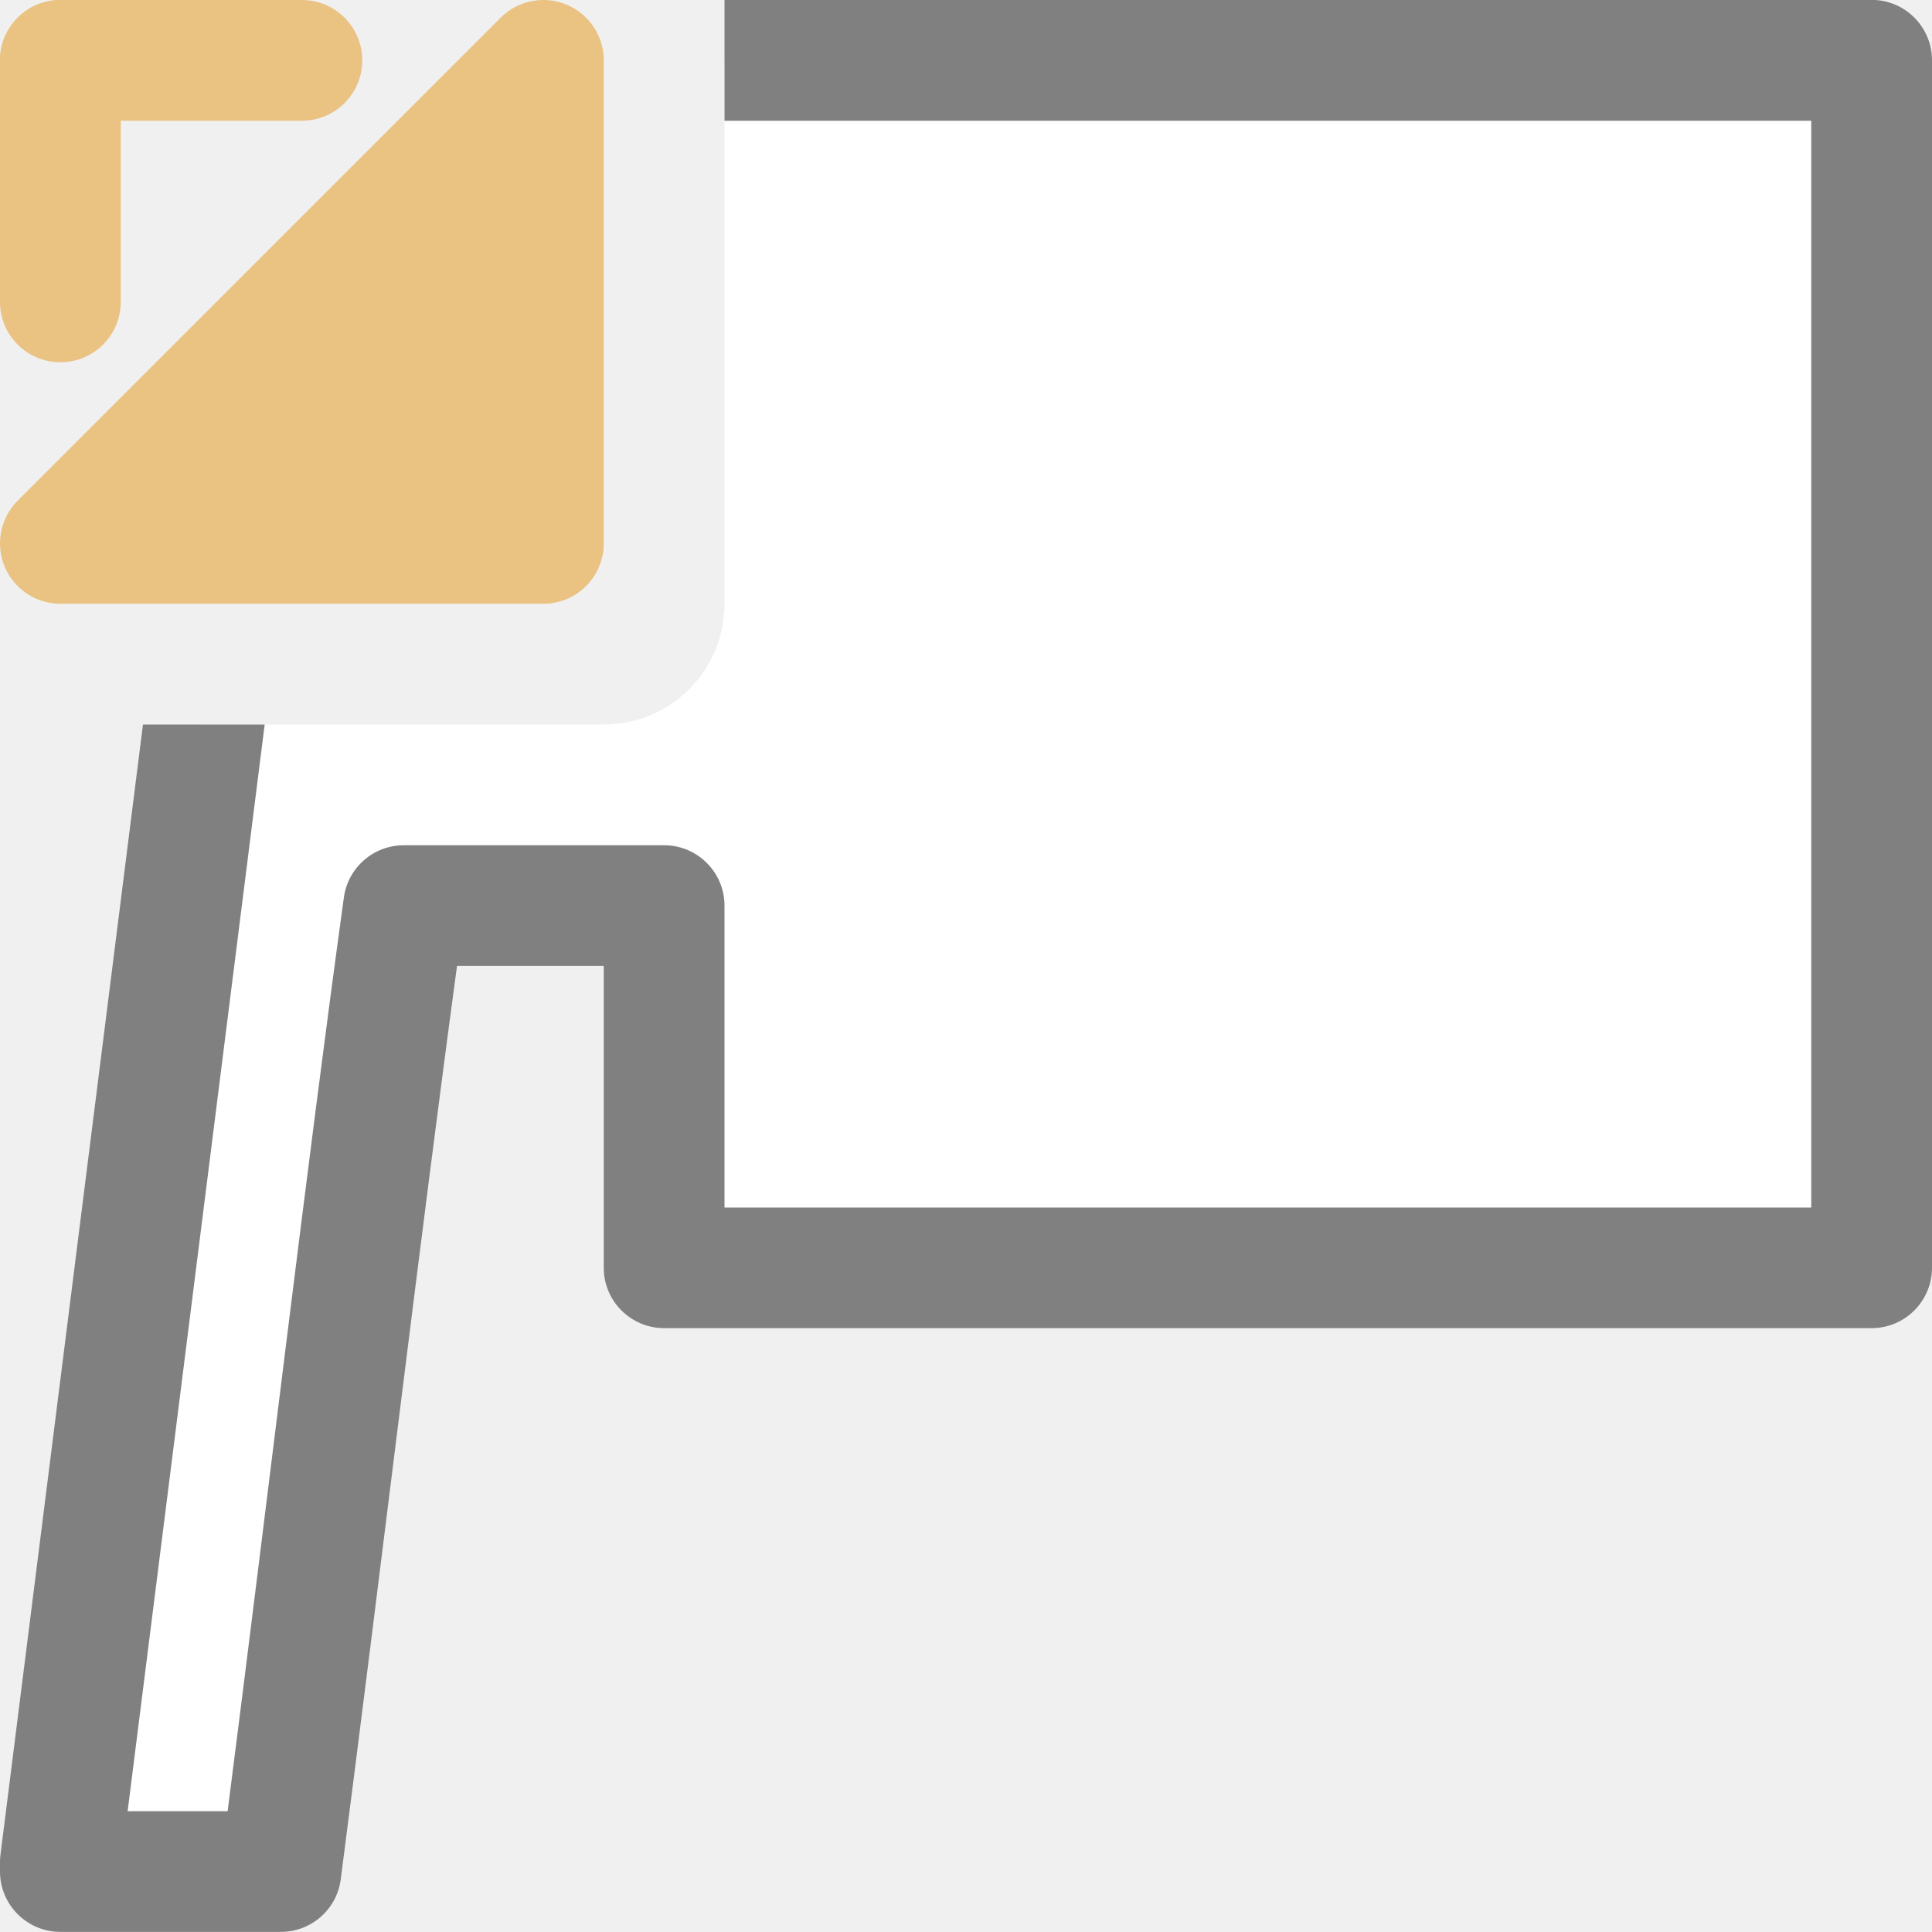
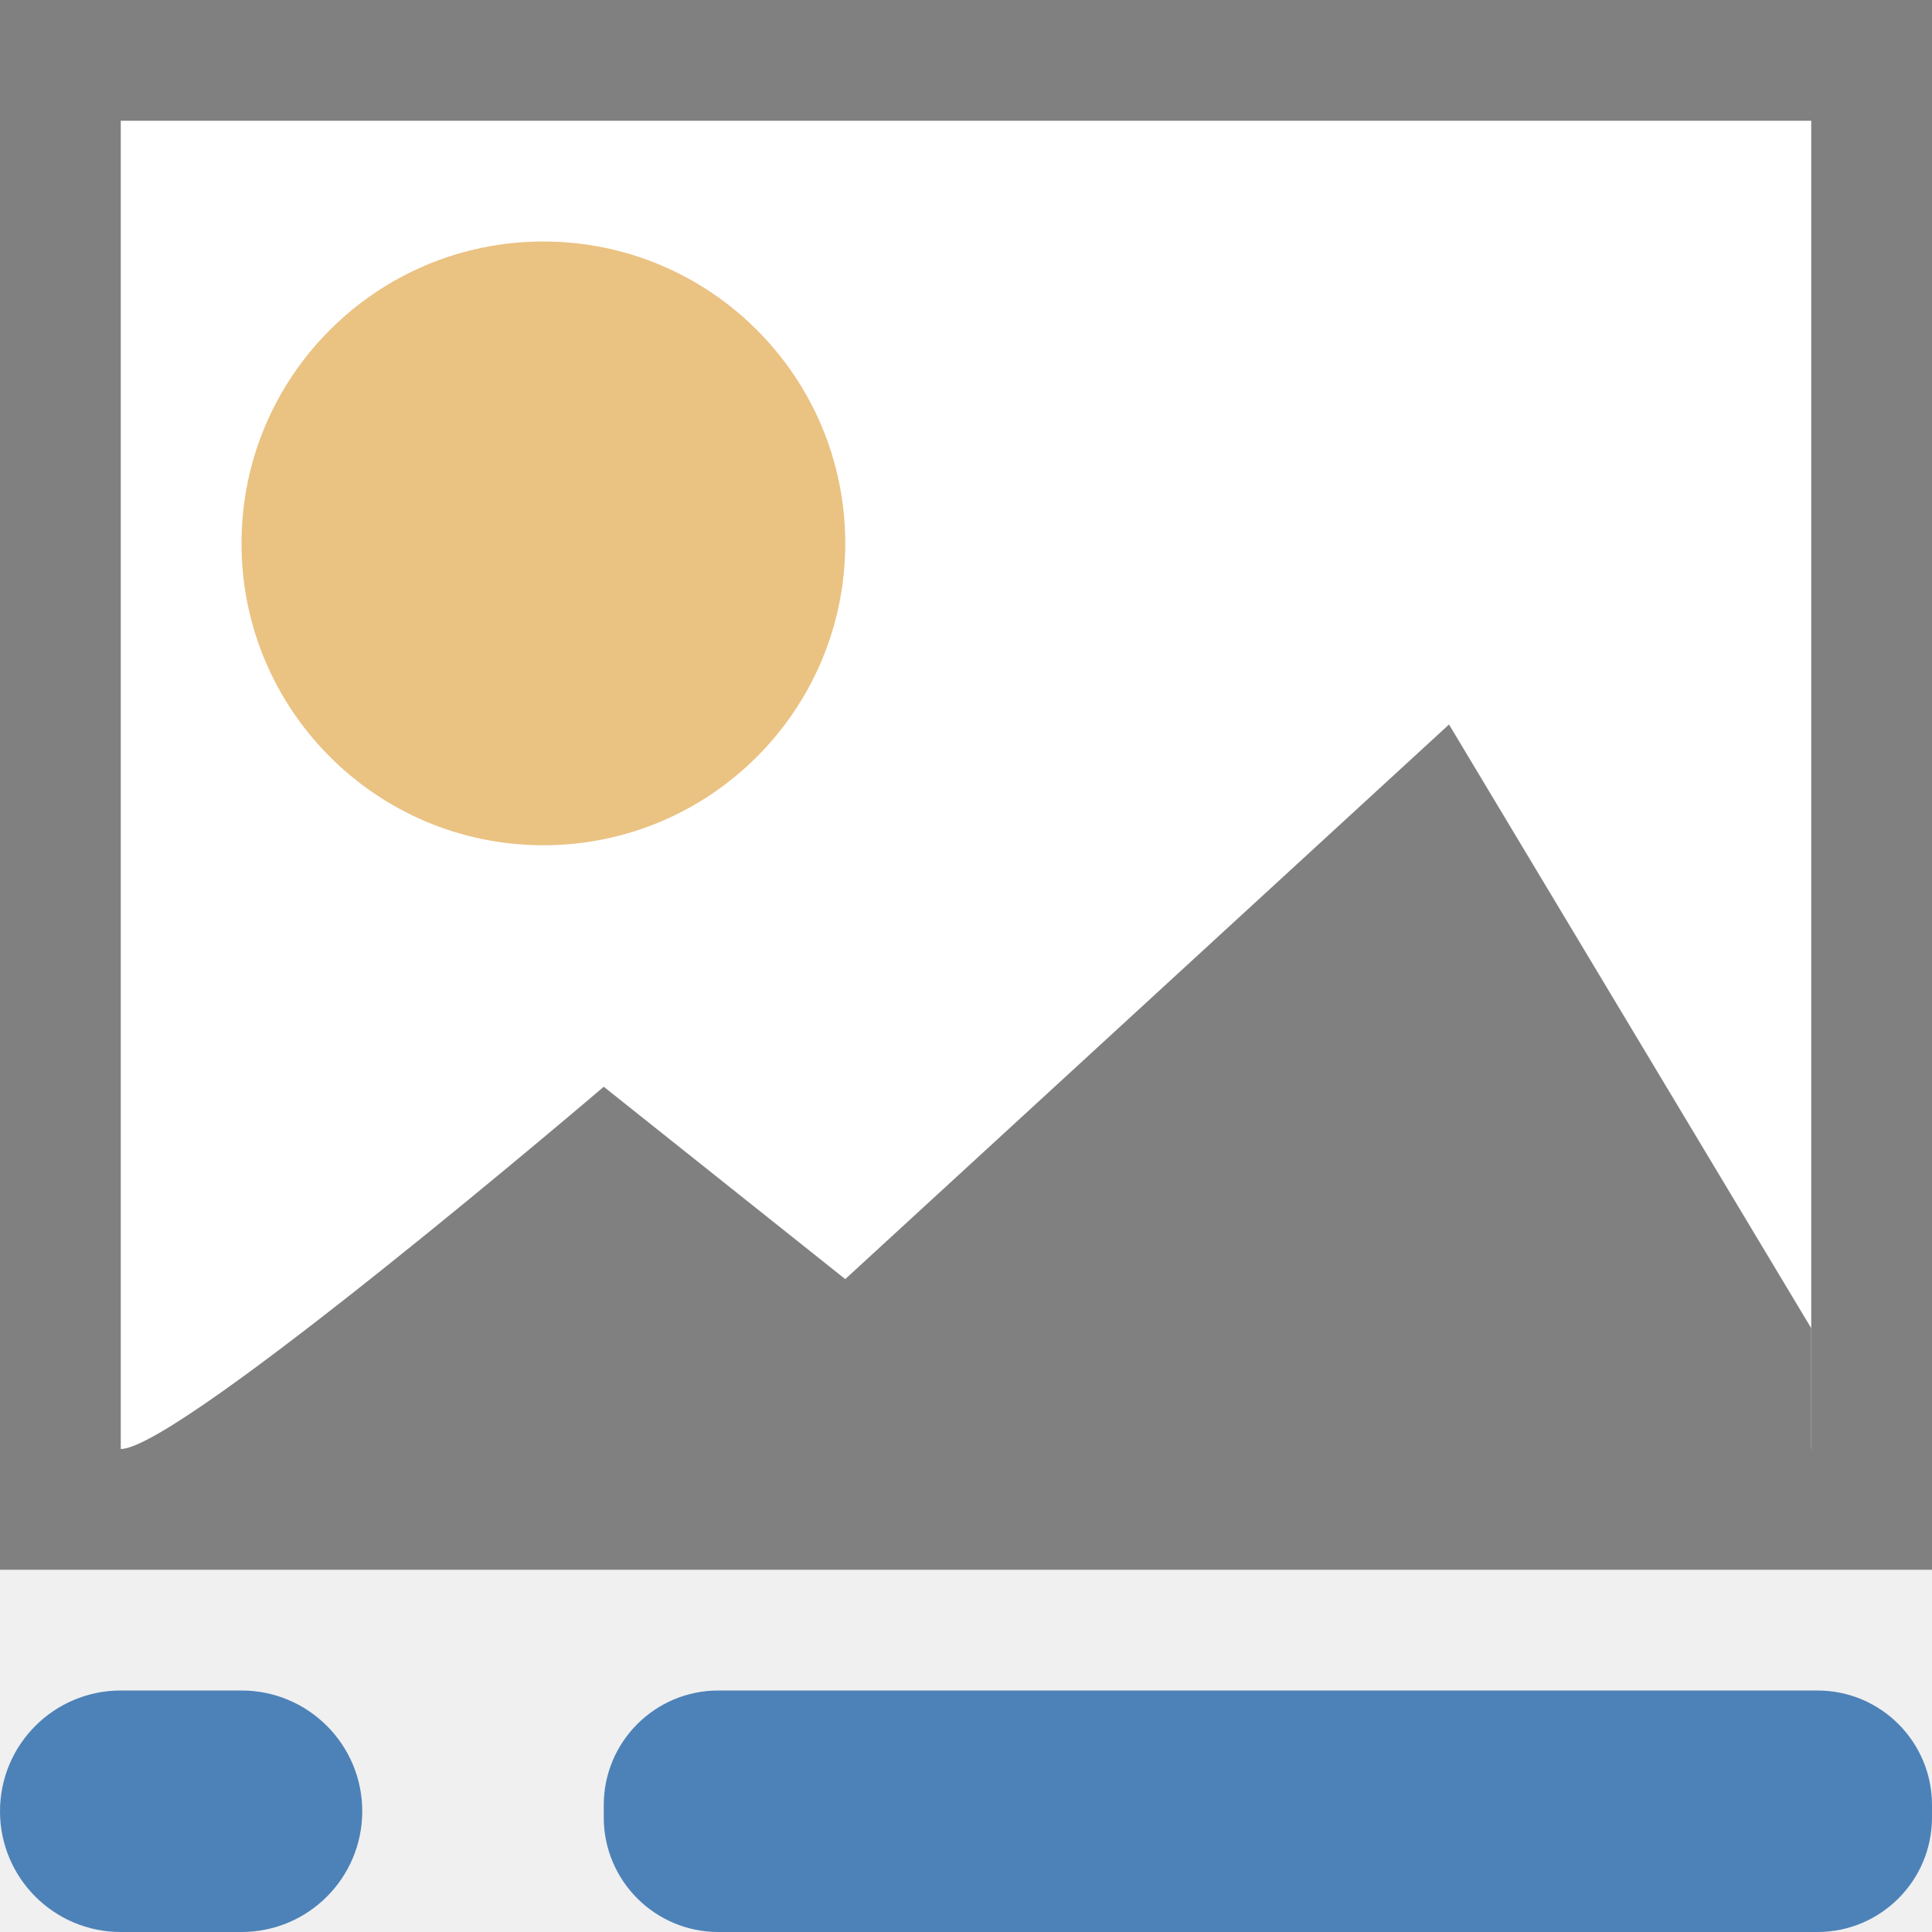
<svg xmlns="http://www.w3.org/2000/svg" viewBox="0 0 16 16">
-   <path d="m6 .5v4.5c0 .554-.446 1-1 1h-3.312l-1.188 9.422v.078h1.826c.333-2.563.702-5.719 1.018-8h2.156v3h10v-10z" fill="#fff" />
-   <g fill="#eac282">
-     <rect height="1" ry=".5" width="3" />
-     <rect height="3" rx=".5" width="1" />
-     <path d="m .5 4.5 4-4v4z" fill-rule="evenodd" stroke="#eac282" stroke-linecap="round" stroke-linejoin="round" />
-   </g>
-   <path d="m6 0v1h9v9h-9v-2.5c-0-.276-.224-.5-.5-.5h-2.156c-.25-0-.462.184-.496.432-.3 2.166-.645 5.092-.963 7.568h-.828l1.135-9h-1.008l-1.18 9.359c-.003.021-.004.042-.004.062v.078c0.0.276.224.5.5.5h1.826c.251 0.0.464-.186.496-.436.316-2.43.66-5.33.963-7.564h1.215v2.5c0.0.276.224.5.5.5h10c .276-0.0.5-.224.5-.5v-10c-0-.276-.224-.5-.5-.5z" fill="#808080" />
+   <path d="m1 1h14v11h-14z" fill="#fff" />
+   <path d="m0 0v13h16v-13zm1 1h14v11h-14z" fill="#808080" />
+   <circle cx="4.5" cy="4.5" fill="#eac282" r="2.5" />
+   <path d="m1 12c .488 0 4-3 4-3l2 1.593 5-4.593 3 5v1z" fill="#808080" fill-rule="evenodd" />
+   <rect fill="#4d82b8" height="2" ry="1" width="3" y="14" />
+   <rect fill="#4d82b8" height="2" ry=".949" width="11" x="5" y="14" />
</svg>
